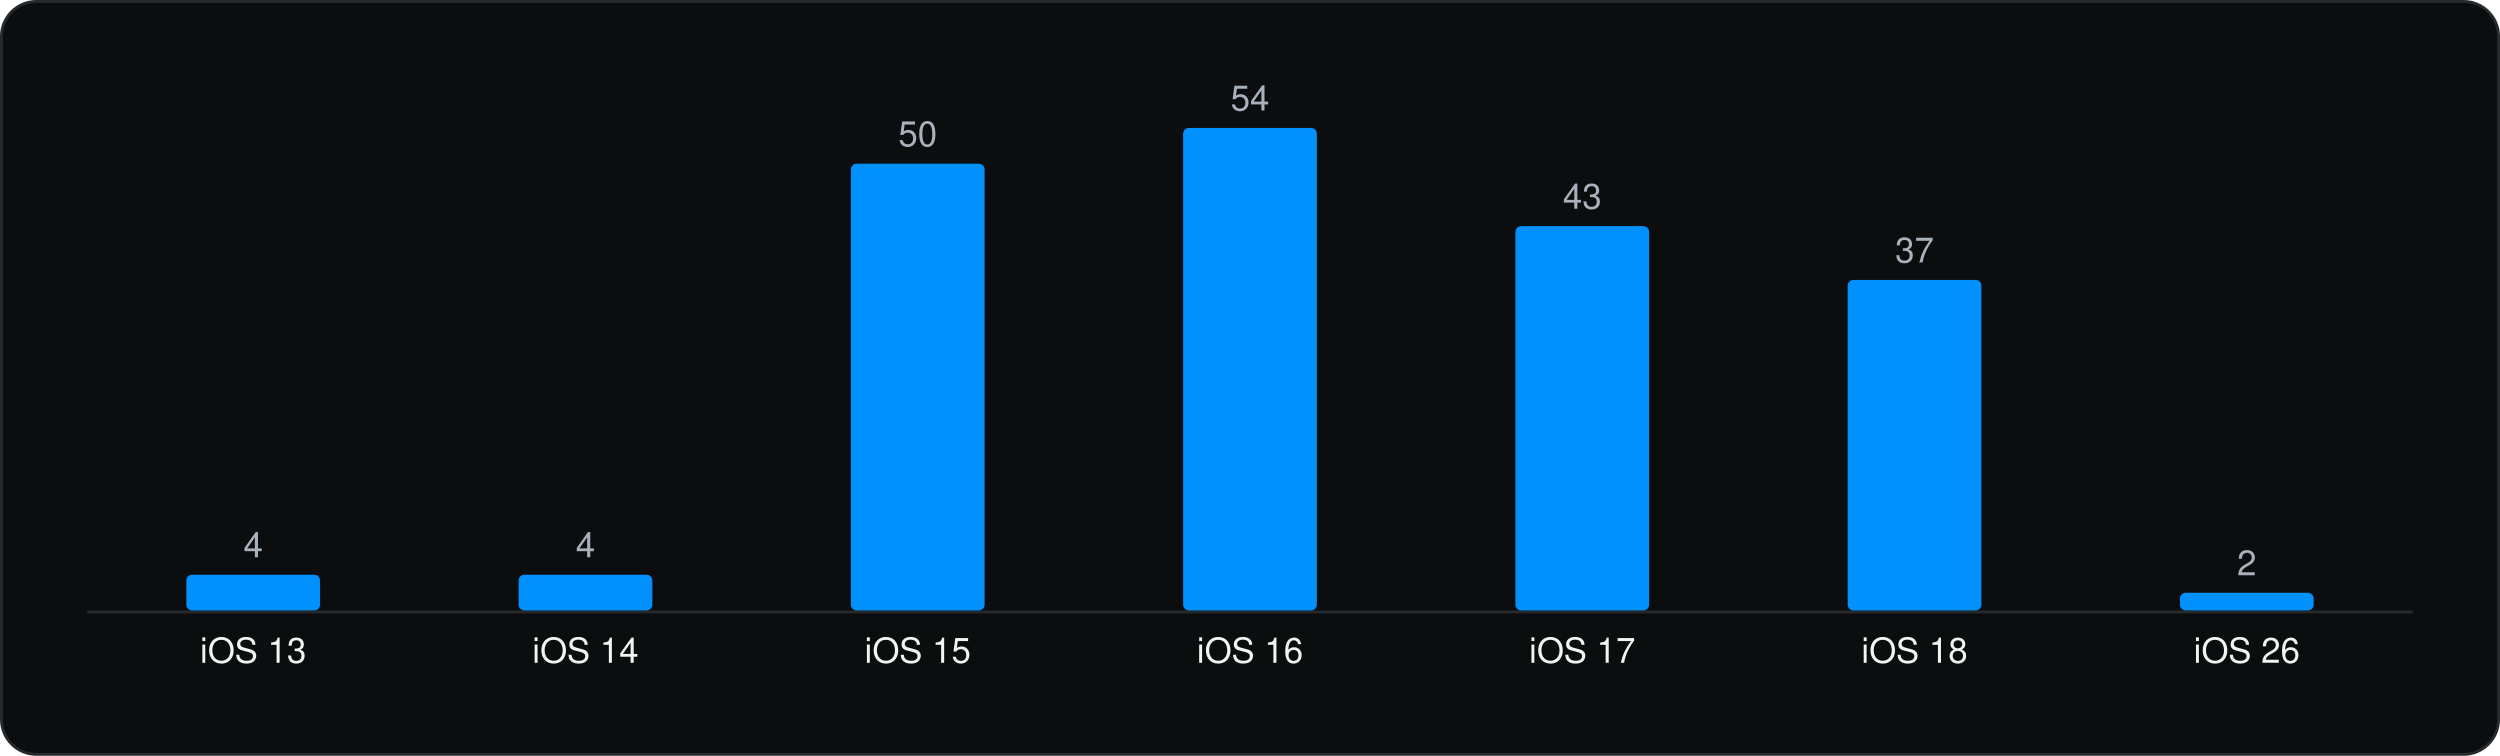
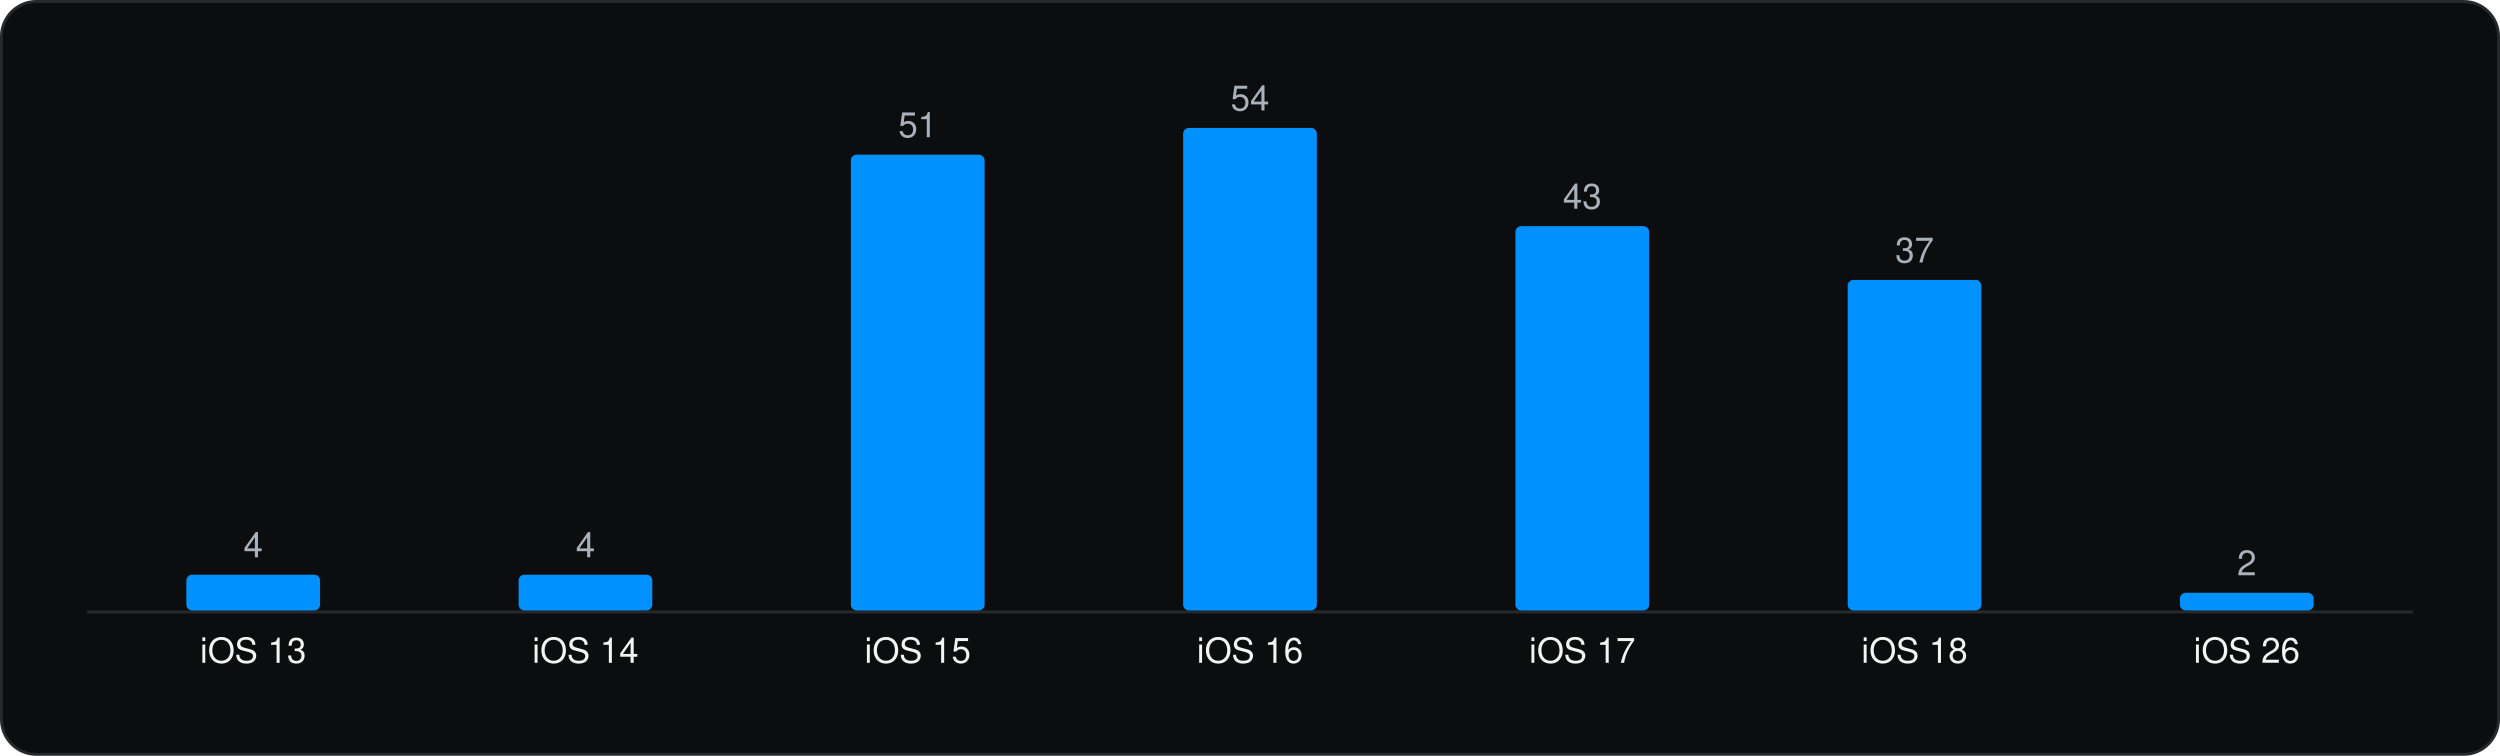
<svg xmlns="http://www.w3.org/2000/svg" viewBox="0 0 860 260" width="860" height="260" role="img" aria-label="Minimum iOS version" font-family="Geist, -apple-system, BlinkMacSystemFont, 'Segoe UI', Helvetica, Arial, sans-serif">
  <rect x="0.5" y="0.5" width="859" height="259" rx="12" fill="#0C0D0E" stroke="#262A2D" />
  <g transform="translate(20 20)">
    <line x1="10" y1="190.5" x2="810" y2="190.5" stroke="#262A2D" />
    <rect x="44.1" y="177.7" width="46.0" height="12.3" rx="2" fill="#0091FF" />
    <text x="67.1" y="171.7" font-size="12" text-anchor="middle" fill="#A9B2BC">4</text>
    <text x="67.1" y="208.0" font-size="12" text-anchor="middle" fill="#F1F6F3">iOS 13</text>
    <rect x="158.4" y="177.7" width="46.0" height="12.3" rx="2" fill="#0091FF" />
    <text x="181.4" y="171.7" font-size="12" text-anchor="middle" fill="#A9B2BC">4</text>
    <text x="181.4" y="208.0" font-size="12" text-anchor="middle" fill="#F1F6F3">iOS 14</text>
-     <rect x="272.7" y="36.3" width="46.0" height="153.7" rx="2" fill="#0091FF" />
-     <text x="295.7" y="30.3" font-size="12" text-anchor="middle" fill="#A9B2BC">50</text>
+     <rect x="272.7" y="33.2" width="46.0" height="156.8" rx="2" fill="#0091FF" />
+     <text x="295.7" y="27.2" font-size="12" text-anchor="middle" fill="#A9B2BC">51</text>
    <text x="295.7" y="208.0" font-size="12" text-anchor="middle" fill="#F1F6F3">iOS 15</text>
    <rect x="387.0" y="24.0" width="46.0" height="166.0" rx="2" fill="#0091FF" />
    <text x="410.0" y="18.0" font-size="12" text-anchor="middle" fill="#A9B2BC">54</text>
    <text x="410.0" y="208.0" font-size="12" text-anchor="middle" fill="#F1F6F3">iOS 16</text>
    <rect x="501.3" y="57.8" width="46.0" height="132.2" rx="2" fill="#0091FF" />
    <text x="524.3" y="51.8" font-size="12" text-anchor="middle" fill="#A9B2BC">43</text>
    <text x="524.3" y="208.0" font-size="12" text-anchor="middle" fill="#F1F6F3">iOS 17</text>
    <rect x="615.6" y="76.3" width="46.0" height="113.7" rx="2" fill="#0091FF" />
    <text x="638.6" y="70.3" font-size="12" text-anchor="middle" fill="#A9B2BC">37</text>
    <text x="638.6" y="208.0" font-size="12" text-anchor="middle" fill="#F1F6F3">iOS 18</text>
    <rect x="729.9" y="183.9" width="46.0" height="6.1" rx="2" fill="#0091FF" />
    <text x="752.9" y="177.9" font-size="12" text-anchor="middle" fill="#A9B2BC">2</text>
    <text x="752.9" y="208.0" font-size="12" text-anchor="middle" fill="#F1F6F3">iOS 26</text>
  </g>
</svg>
